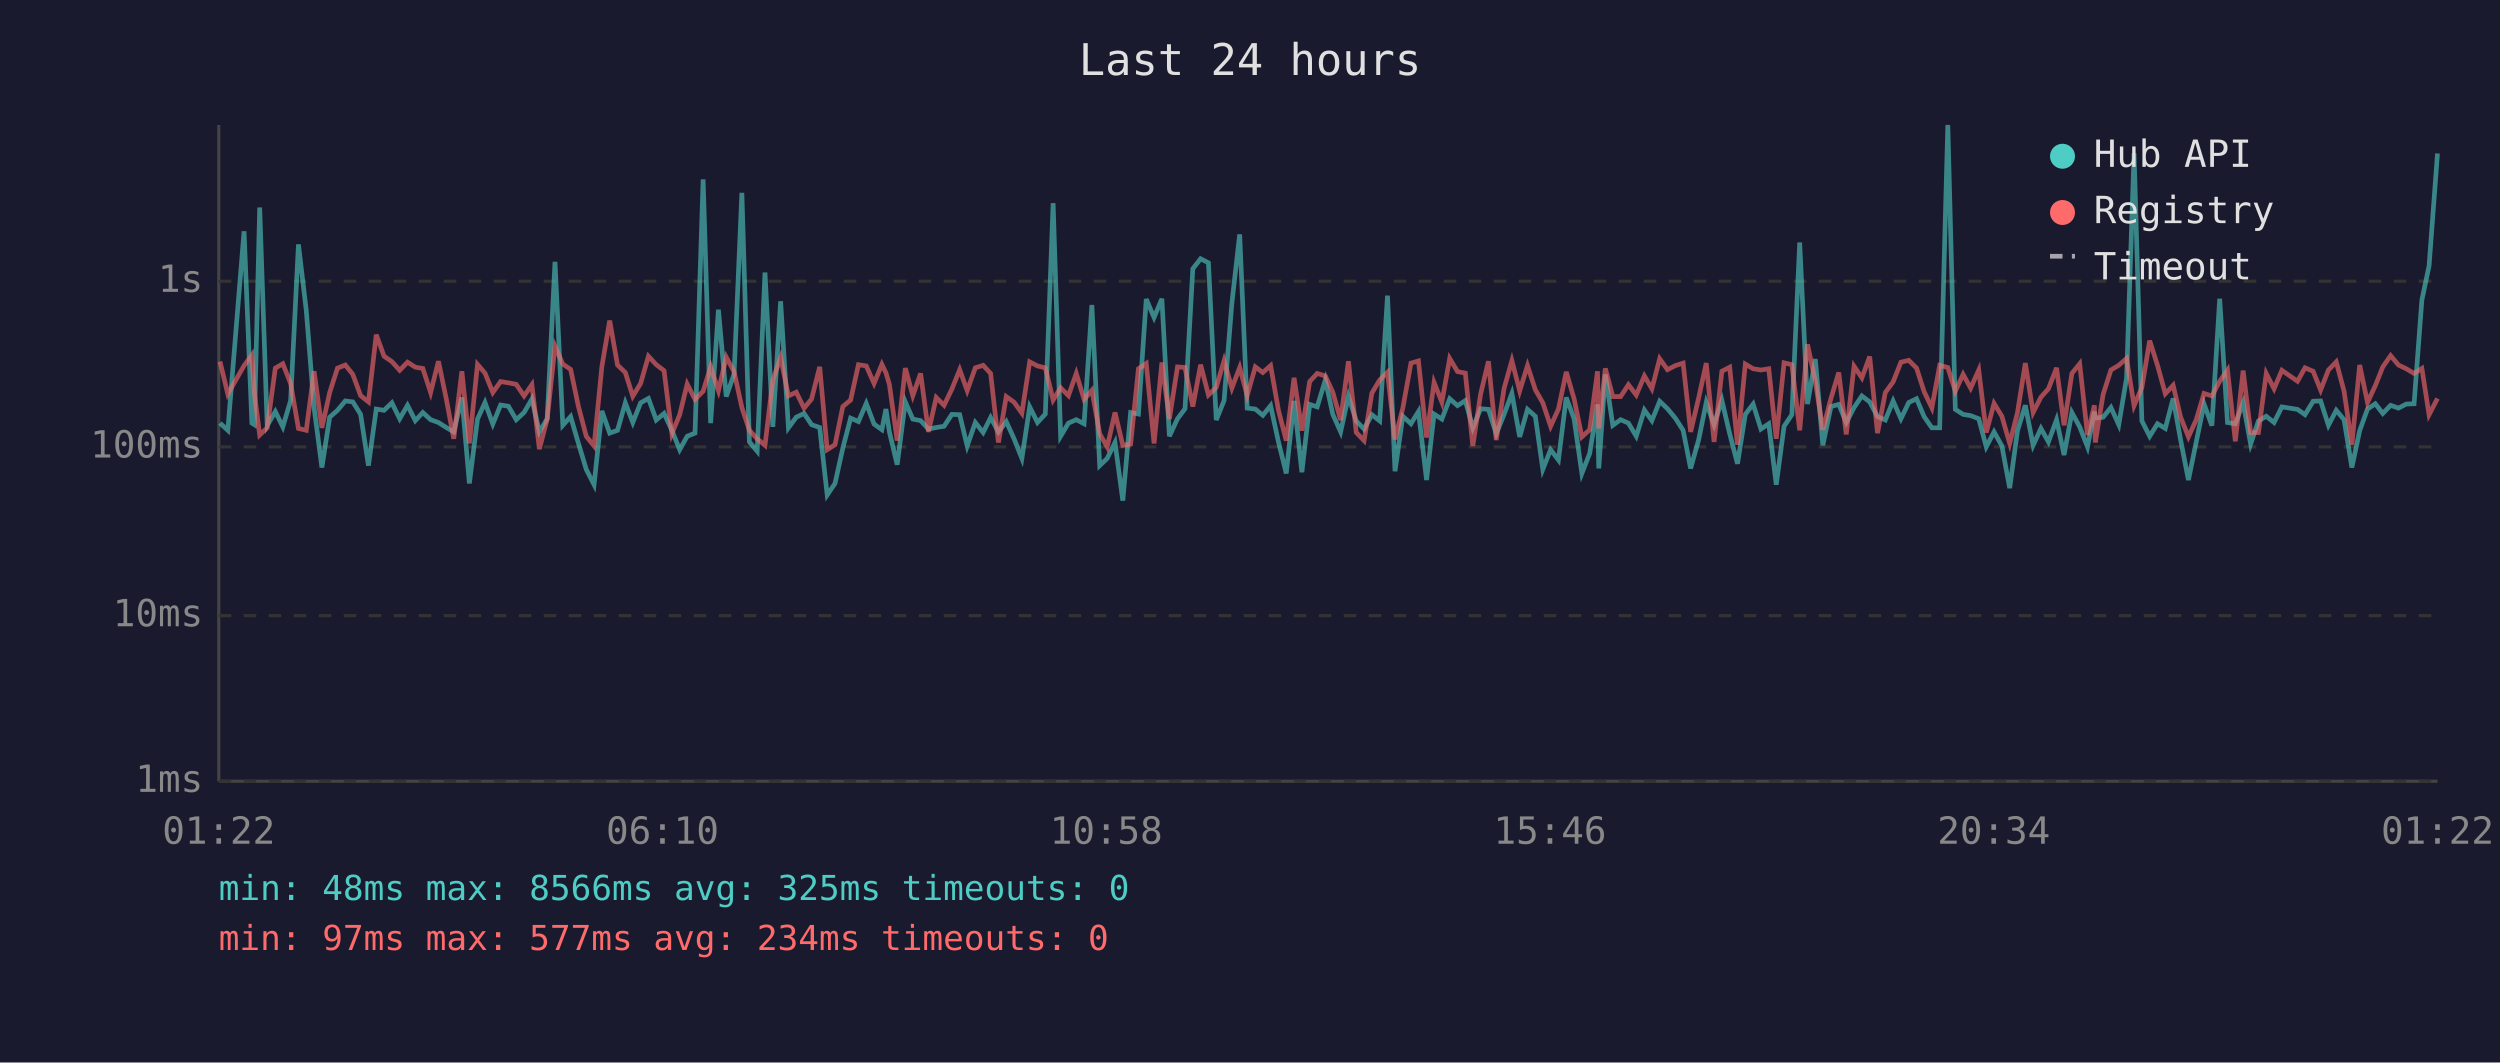
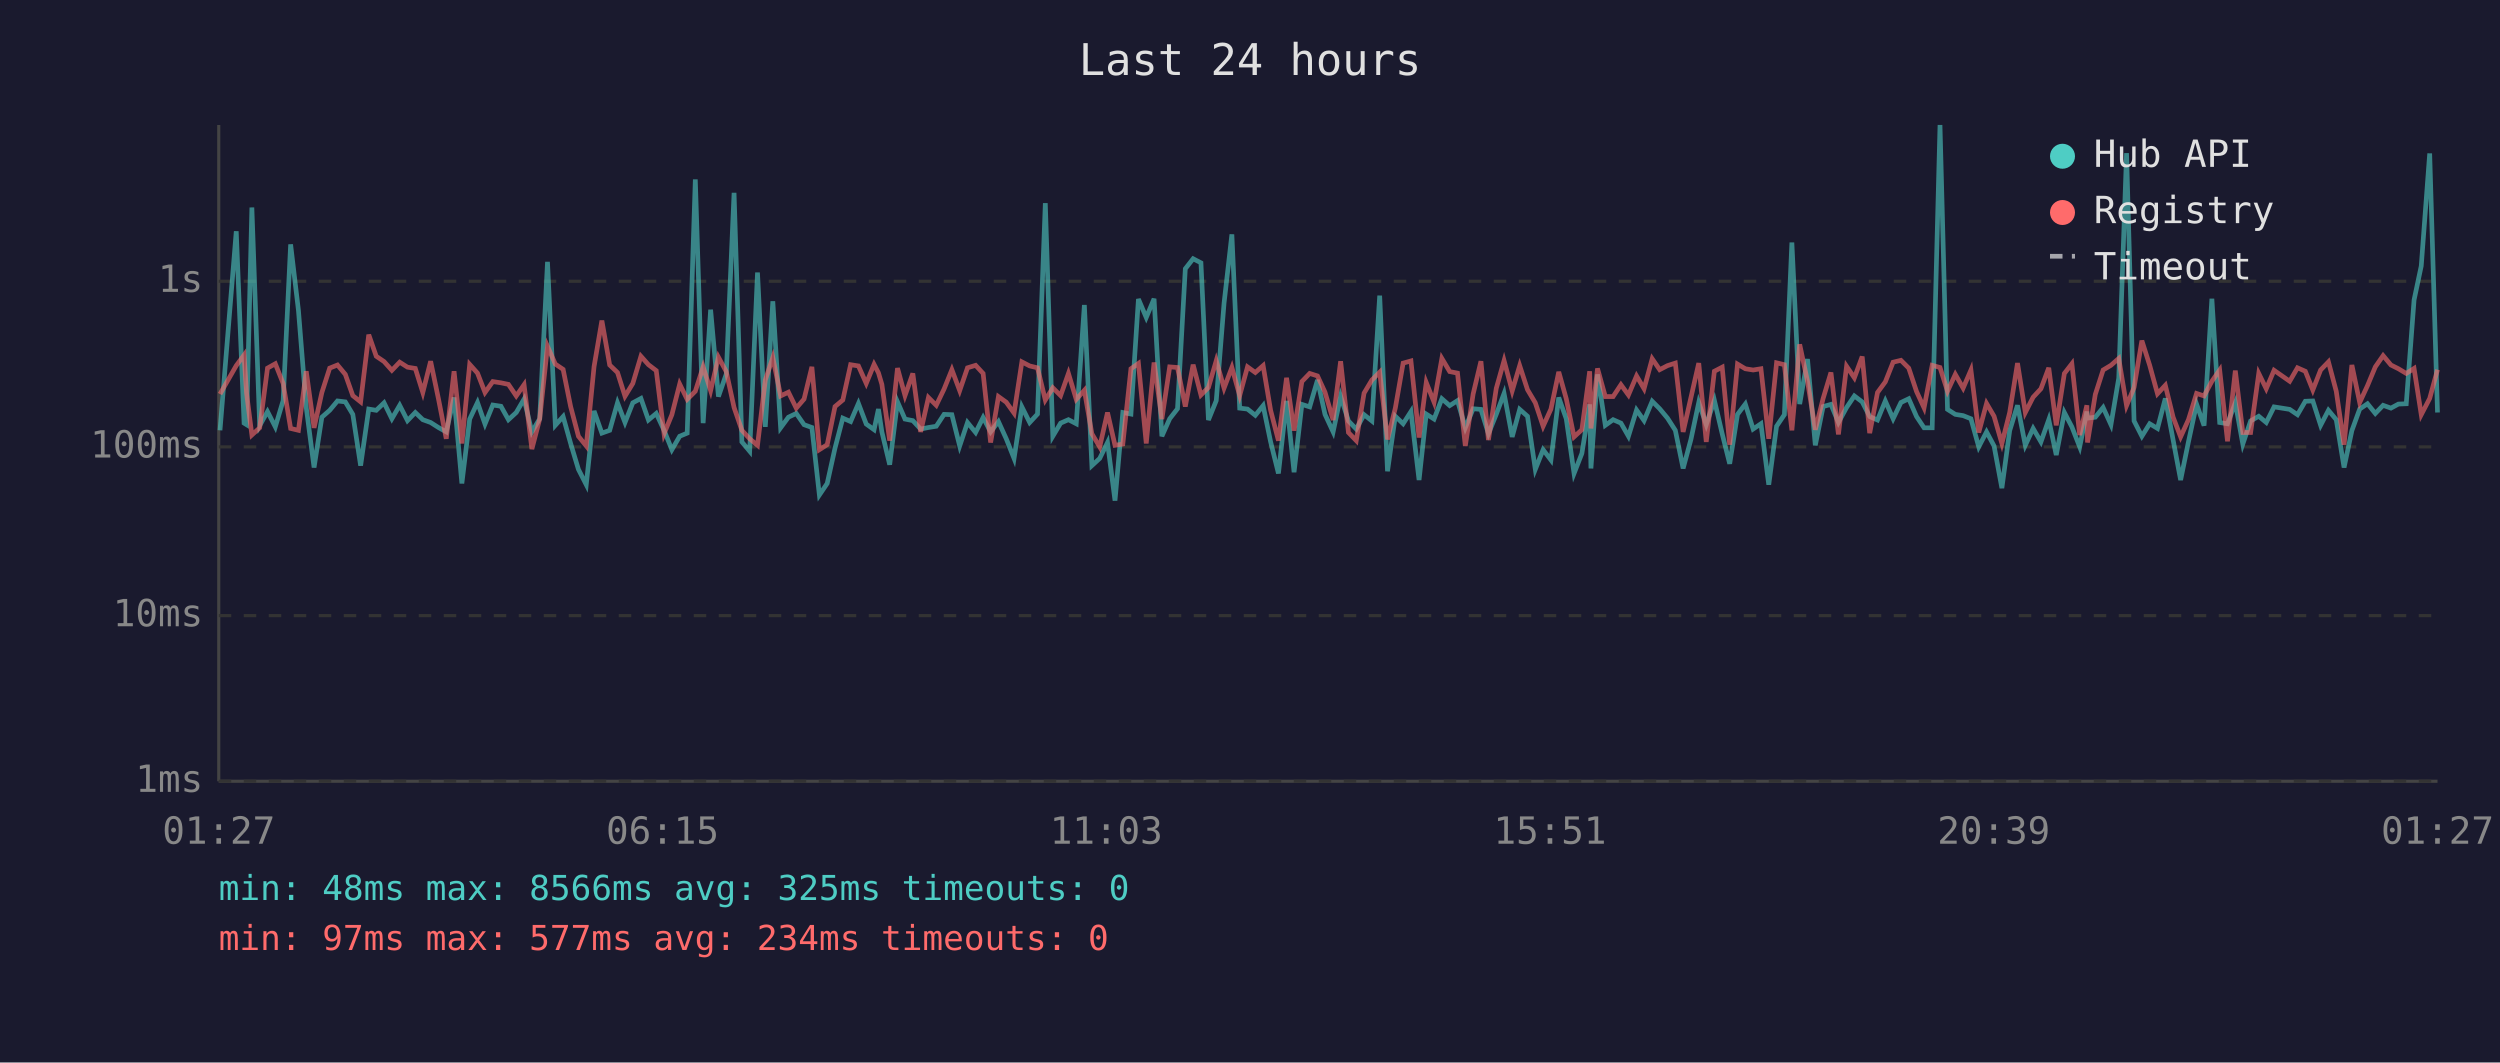
<svg xmlns="http://www.w3.org/2000/svg" viewBox="0 0 800 340" font-family="monospace" font-size="12">
  <rect width="800" height="340" fill="#1a1a2e" />
  <text x="400" y="24" fill="#e0e0e0" font-size="14" text-anchor="middle">Last 24 hours</text>
  <line x1="70" y1="40" x2="70" y2="250" stroke="#444" stroke-width="1" />
  <line x1="70" y1="250" x2="780" y2="250" stroke="#444" stroke-width="1" />
  <line x1="70" y1="250" x2="780" y2="250" stroke="#333" stroke-width="1" stroke-dasharray="4" />
  <text x="65" y="250" fill="#888" text-anchor="end" dominant-baseline="middle">1ms</text>
  <line x1="70" y1="197" x2="780" y2="197" stroke="#333" stroke-width="1" stroke-dasharray="4" />
  <text x="65" y="197" fill="#888" text-anchor="end" dominant-baseline="middle">10ms</text>
  <line x1="70" y1="143" x2="780" y2="143" stroke="#333" stroke-width="1" stroke-dasharray="4" />
  <text x="65" y="143" fill="#888" text-anchor="end" dominant-baseline="middle">100ms</text>
  <line x1="70" y1="90" x2="780" y2="90" stroke="#333" stroke-width="1" stroke-dasharray="4" />
  <text x="65" y="90" fill="#888" text-anchor="end" dominant-baseline="middle">1s</text>
-   <text x="70" y="270" fill="#888" text-anchor="middle">01:22</text>
-   <text x="212" y="270" fill="#888" text-anchor="middle">06:10</text>
-   <text x="354" y="270" fill="#888" text-anchor="middle">10:58</text>
-   <text x="496" y="270" fill="#888" text-anchor="middle">15:46</text>
-   <text x="638" y="270" fill="#888" text-anchor="middle">20:34</text>
-   <text x="780" y="270" fill="#888" text-anchor="middle">01:22</text>
-   <polyline points="70.4,135.4 72.9,137.7 78.1,74.0 80.6,135.4 81.4,135.9 83.1,66.4 85.5,136.2 88.1,131.7 90.5,136.6 93.0,128.2 95.5,78.2 98.0,99.3 100.5,130.4 103.0,149.6 105.5,133.5 108.0,131.3 110.5,128.3 112.9,128.6 115.4,132.6 117.9,149.0 120.4,130.9 122.9,131.3 125.4,128.9 127.9,134.0 130.4,129.7 132.9,134.6 135.3,132.0 137.8,134.3 140.3,135.2 142.8,136.8 145.2,138.2 147.8,127.2 150.2,154.7 152.8,134.1 155.2,128.8 157.7,135.7 160.2,129.6 162.7,130.0 165.2,134.3 167.7,132.0 170.2,127.7 172.6,138.2 175.1,134.0 177.6,83.8 180.1,136.1 182.6,133.3 185.1,141.9 187.6,150.2 190.1,155.1 192.6,131.5 195.1,138.6 197.6,137.7 200.1,128.9 202.5,135.2 205.0,128.9 207.5,127.5 210.0,134.4 212.5,132.3 215.0,137.7 217.5,143.9 219.9,139.6 222.4,138.6 225.0,57.4 227.4,135.4 229.9,99.1 232.4,126.9 234.9,119.7 237.4,61.7 239.8,141.4 242.3,144.4 244.8,87.2 247.3,136.6 249.8,96.4 252.3,136.9 254.8,133.5 257.3,132.3 259.7,135.9 262.3,136.8 264.7,158.4 267.2,154.7 269.7,143.4 272.2,133.8 274.7,134.9 277.2,129.1 279.7,135.7 282.2,137.5 283.5,130.9 284.6,138.2 287.1,148.7 289.7,128.6 292.1,134.1 294.6,134.6 297.1,137.3 299.6,136.8 302.1,136.4 304.6,132.6 307.1,132.7 309.5,142.7 312.1,135.2 314.6,138.4 317.0,133.6 319.5,138.2 322.0,134.9 324.5,140.4 327.0,146.7 329.5,130.2 332.0,135.2 334.5,132.5 337.0,65.0 339.4,139.6 341.9,135.4 344.4,134.3 346.9,135.6 349.4,97.6 351.9,149.0 354.3,146.7 356.8,141.6 359.3,160.2 361.8,132.0 364.3,132.5 366.8,95.7 369.3,101.6 371.8,95.6 374.2,139.6 376.8,134.0 379.2,130.8 381.7,86.0 384.2,82.8 386.7,84.1 389.2,134.4 391.7,128.2 394.2,97.0 396.7,75.0 399.1,130.6 401.7,130.9 404.1,132.9 406.6,129.8 409.1,141.4 411.6,151.5 414.1,128.3 416.6,151.1 419.1,129.4 421.5,130.2 424.1,121.6 426.5,132.6 429.0,138.2 431.5,126.8 434.0,134.7 436.5,137.3 439.0,132.7 441.5,134.7 444.0,94.6 446.4,150.8 448.9,133.2 451.5,135.6 453.9,131.7 456.5,153.6 458.9,132.5 461.4,134.1 463.9,127.6 466.4,129.8 468.9,128.2 471.3,136.9 473.8,130.8 476.3,131.0 478.8,138.8 481.3,132.6 483.8,125.9 486.3,139.8 488.8,131.0 491.3,133.2 493.7,150.2 496.2,143.9 498.7,147.2 501.2,127.2 503.7,134.0 506.2,151.5 508.7,145.1 511.2,129.4 511.6,149.9 513.7,119.8 516.1,136.1 518.6,134.3 521.1,135.4 523.6,139.6 526.2,131.2 528.6,134.6 531.1,128.4 533.6,130.8 536.1,133.8 538.6,137.7 541.0,149.9 543.6,140.6 546.0,128.8 548.5,135.9 551.0,128.1 553.5,138.8 556.0,148.4 558.5,132.6 561.0,129.3 563.5,137.3 566.0,135.6 568.4,155.1 570.9,136.4 573.4,132.7 575.9,77.6 578.4,129.3 580.9,114.9 583.3,142.5 585.9,130.1 588.4,129.4 590.8,135.2 593.3,130.4 595.8,126.7 598.3,128.6 600.8,133.3 603.3,134.4 605.8,128.3 608.3,134.0 610.8,128.8 613.3,127.6 615.7,133.3 618.2,136.9 620.7,136.9 623.3,40.0 625.7,131.0 628.2,132.6 630.6,133.0 633.2,134.0 635.6,143.0 638.1,138.2 640.6,142.7 643.1,156.2 645.6,137.8 648.1,129.7 650.6,142.5 653.1,137.1 655.5,141.4 658.1,134.3 660.5,145.6 663.0,132.0 665.5,136.6 668.0,143.0 670.2,131.7 670.5,133.8 673.0,133.5 675.5,130.4 678.0,135.9 680.5,121.0 682.9,49.0 685.4,134.7 687.9,139.6 690.4,135.6 692.9,137.1 695.4,127.5 697.8,140.8 700.3,153.6 702.8,141.4 705.3,129.3 707.8,136.2 710.3,95.6 712.8,135.2 715.3,135.6 717.8,128.9 720.2,142.1 722.7,134.7 725.2,133.2 727.7,135.2 730.2,130.2 735.2,131.0 737.6,132.7 740.2,128.4 742.6,128.3 745.1,136.1 747.6,131.3 750.1,134.3 752.6,149.6 755.1,137.8 757.6,130.9 760.1,129.2 762.5,132.3 765.0,129.7 767.5,130.6 770.0,129.3 772.5,129.2 775.0,96.0 777.3,85.1 780.0,49.1" fill="none" stroke="#4ecdc4" stroke-width="1.5" opacity="0.6" />
-   <polyline points="70.4,115.7 72.9,126.1 78.1,117.0 80.6,113.6 81.4,125.8 83.1,139.2 85.5,136.9 88.1,117.8 90.5,116.4 93.0,122.7 95.5,137.1 98.0,137.7 100.5,118.8 103.0,136.9 105.5,125.6 108.0,117.8 110.5,116.8 112.9,119.8 115.4,126.6 117.9,128.6 120.4,107.1 122.9,114.0 125.4,115.7 127.9,118.5 130.4,115.9 132.9,117.5 135.3,117.9 137.8,125.6 140.3,115.6 142.8,127.6 145.2,140.4 147.8,118.8 150.2,141.9 152.8,116.6 155.2,119.4 157.7,125.6 160.2,122.1 162.7,122.5 165.2,123.0 167.7,126.7 170.2,123.1 172.6,143.7 175.1,134.1 177.6,110.8 180.1,116.5 182.6,118.2 185.1,130.1 187.6,139.6 190.1,142.7 192.6,117.3 195.1,102.6 197.6,116.8 200.1,119.2 202.5,126.8 205.0,122.7 207.5,114.0 210.0,116.7 212.5,118.6 215.0,138.8 217.5,132.7 219.9,122.9 222.4,127.8 225.0,125.2 227.4,117.4 229.9,125.0 232.4,114.3 234.9,118.9 237.4,130.4 239.8,137.7 242.3,140.4 244.8,142.5 247.3,121.6 249.8,114.4 252.3,126.7 254.8,125.5 257.3,130.6 259.7,127.7 262.3,117.4 264.7,143.9 267.2,142.3 269.7,130.1 272.2,128.0 274.7,116.7 277.2,117.1 279.7,122.7 282.2,116.6 283.5,119.3 284.6,123.0 287.1,141.0 289.7,117.8 292.1,126.6 294.6,119.5 297.1,138.2 299.6,127.2 302.1,129.7 304.6,124.5 307.1,118.3 309.5,125.0 312.1,117.7 314.6,116.9 317.0,119.5 319.5,141.6 322.0,126.9 324.5,128.7 327.0,132.2 329.5,115.8 332.0,117.1 334.5,117.7 337.0,128.0 339.4,124.1 341.9,126.6 344.4,119.5 346.9,127.8 349.4,124.9 351.9,138.8 354.3,143.0 356.8,132.0 359.3,142.5 361.8,142.1 364.3,118.0 366.8,116.3 369.3,141.9 371.8,116.0 374.2,134.1 376.8,117.4 379.2,117.6 381.7,130.1 384.2,116.7 386.7,126.4 389.2,124.0 391.7,115.4 394.2,124.2 396.7,117.6 399.1,126.6 401.7,117.4 404.1,119.2 406.6,117.0 409.1,131.3 411.6,141.0 414.1,120.9 416.6,137.8 419.1,122.1 421.5,119.5 424.1,120.3 426.5,125.5 429.0,134.4 431.5,115.6 434.0,138.4 436.5,141.0 439.0,125.8 441.5,121.6 444.0,119.1 446.4,140.6 448.9,130.6 451.5,116.2 453.9,115.5 456.5,140.0 458.9,122.4 461.4,128.7 463.9,114.7 466.4,118.9 468.9,119.4 471.3,142.7 473.8,126.1 476.3,115.6 478.8,140.8 481.3,124.3 483.8,115.4 486.3,125.1 488.8,117.0 491.3,124.7 493.7,128.9 496.2,136.4 498.7,130.9 501.2,119.0 503.7,127.6 506.2,139.8 508.7,137.5 511.2,118.8 511.6,137.1 513.7,117.9 516.1,126.9 518.6,126.9 521.1,123.1 523.6,126.4 526.2,120.3 528.6,124.4 531.1,114.8 533.6,118.3 536.1,117.0 538.6,116.2 541.0,138.2 543.6,127.2 546.0,116.2 548.5,141.4 551.0,118.8 553.5,117.5 556.0,142.3 558.5,116.5 561.0,118.0 563.5,118.4 566.0,118.0 568.4,140.4 570.9,116.1 573.4,116.7 575.9,137.7 578.4,110.2 580.9,122.0 583.3,137.5 585.9,127.5 588.4,119.2 590.8,139.0 593.3,117.2 595.8,120.9 598.3,114.1 600.8,138.6 603.3,125.6 605.8,122.2 608.3,115.9 610.8,115.3 613.3,117.8 615.7,125.3 618.2,130.5 620.7,116.9 623.3,117.6 625.7,125.2 628.2,119.8 630.6,124.2 633.2,118.4 635.6,138.4 638.1,129.1 640.6,133.2 643.1,141.9 645.6,132.0 648.1,116.2 650.6,132.0 653.1,127.1 655.5,124.4 658.1,117.7 660.5,136.1 663.0,119.5 665.5,116.4 668.0,139.2 670.2,129.7 670.5,141.6 673.0,126.2 675.5,118.4 678.0,116.9 680.5,114.7 682.9,129.8 685.4,124.0 687.9,109.0 690.4,116.9 692.9,126.0 695.4,123.3 697.8,133.5 700.3,139.8 702.8,134.3 705.3,125.9 707.8,126.7 710.3,122.0 712.8,118.4 715.3,141.2 717.8,118.6 720.2,138.4 722.7,138.4 725.2,119.5 727.7,124.4 730.2,118.5 735.2,122.0 737.6,117.7 740.2,118.8 742.6,124.8 745.1,118.4 747.6,115.8 750.1,125.2 752.6,142.3 755.1,116.8 757.6,128.8 760.1,123.4 762.5,117.4 765.0,113.8 767.5,116.8 770.0,118.0 772.5,119.5 775.0,117.9 777.3,132.7 780.0,127.5" fill="none" stroke="#ff6b6b" stroke-width="1.5" opacity="0.6" />
+   <text x="70" y="270" fill="#888" text-anchor="middle">01:27</text>
+   <text x="212" y="270" fill="#888" text-anchor="middle">06:15</text>
+   <text x="354" y="270" fill="#888" text-anchor="middle">11:03</text>
+   <text x="496" y="270" fill="#888" text-anchor="middle">15:51</text>
+   <text x="638" y="270" fill="#888" text-anchor="middle">20:39</text>
+   <text x="780" y="270" fill="#888" text-anchor="middle">01:27</text>
+   <polyline points="70.4,137.7 75.6,74.0 78.1,135.4 78.9,135.9 80.6,66.4 83.1,136.2 85.6,131.7 88.1,136.6 90.6,128.2 93.0,78.2 95.5,99.3 98.0,130.4 100.5,149.6 103.0,133.5 105.5,131.3 108.0,128.3 110.5,128.6 112.9,132.6 115.4,149.0 118.0,130.9 120.4,131.3 122.9,128.9 125.4,134.0 127.9,129.7 130.4,134.6 132.9,132.0 135.3,134.3 137.8,135.2 140.3,136.8 142.8,138.2 145.3,127.2 147.8,154.7 150.3,134.1 152.8,128.8 155.2,135.7 157.7,129.6 160.3,130.0 162.7,134.3 165.2,132.0 167.7,127.7 170.2,138.2 172.7,134.0 175.2,83.8 177.7,136.1 180.2,133.3 182.6,141.9 185.1,150.2 187.6,155.1 190.1,131.5 192.6,138.6 195.1,137.7 197.6,128.9 200.0,135.2 202.5,128.9 205.1,127.5 207.5,134.4 210.0,132.3 212.5,137.7 215.0,143.9 217.5,139.6 219.9,138.6 222.5,57.4 225.0,135.4 227.4,99.1 229.9,126.9 232.4,119.7 234.9,61.7 237.4,141.4 239.9,144.4 242.4,87.2 244.9,136.6 247.3,96.4 249.8,136.9 252.3,133.5 254.8,132.3 257.3,135.9 259.8,136.8 262.2,158.4 264.7,154.7 267.2,143.4 269.7,133.8 272.2,134.9 274.7,129.1 277.2,135.7 279.7,137.5 281.1,130.9 282.2,138.2 284.7,148.7 287.2,128.6 289.6,134.1 292.1,134.6 294.6,137.3 297.1,136.8 299.6,136.4 302.1,132.6 304.6,132.7 307.1,142.7 309.6,135.2 312.2,138.4 314.6,133.6 317.0,138.2 319.5,134.9 322.0,140.4 324.5,146.7 327.0,130.2 329.5,135.2 332.0,132.5 334.5,65.0 336.9,139.6 339.4,135.4 341.9,134.3 344.4,135.6 347.0,97.6 349.4,149.0 351.9,146.7 354.4,141.6 356.8,160.2 359.3,132.0 361.9,132.5 364.3,95.7 366.8,101.6 369.3,95.6 371.8,139.6 374.3,134.0 376.8,130.8 379.3,86.0 381.8,82.8 384.3,84.1 386.7,134.4 389.2,128.2 391.7,97.0 394.2,75.0 396.7,130.6 399.2,130.9 401.7,132.9 404.2,129.8 406.6,141.4 409.1,151.5 411.7,128.3 414.1,151.1 416.6,129.4 419.1,130.2 421.6,121.6 424.0,132.6 426.6,138.2 429.0,126.8 431.5,134.7 434.0,137.3 436.5,132.7 439.0,134.7 441.5,94.6 444.0,150.8 446.5,133.2 449.0,135.6 451.5,131.7 454.1,153.6 456.4,132.5 458.9,134.1 461.4,127.6 463.9,129.8 466.4,128.2 468.9,136.9 471.4,130.8 473.9,131.0 476.3,138.8 478.8,132.6 481.3,125.9 483.9,139.8 486.3,131.0 488.8,133.2 491.3,150.2 493.8,143.9 496.3,147.2 498.8,127.2 501.2,134.0 503.7,151.5 506.2,145.1 508.7,129.4 509.1,149.9 511.2,119.8 513.7,136.1 516.2,134.3 518.7,135.4 521.1,139.6 523.7,131.2 526.1,134.6 528.7,128.4 531.1,130.8 533.6,133.8 536.1,137.7 538.6,149.9 541.1,140.6 543.6,128.8 546.0,135.9 548.6,128.1 551.1,138.8 553.5,148.4 556.0,132.6 558.5,129.3 561.0,137.3 563.5,135.6 566.0,155.1 568.5,136.4 571.0,132.7 573.4,77.6 575.9,129.3 578.4,114.9 580.9,142.5 583.4,130.1 585.9,129.4 588.3,135.2 590.9,130.4 593.4,126.7 595.9,128.6 598.3,133.3 600.8,134.4 603.3,128.3 605.8,134.0 608.3,128.8 610.8,127.6 613.3,133.3 615.7,136.9 618.3,136.9 620.8,40.0 623.2,131.0 625.7,132.6 628.2,133.0 630.7,134.0 633.2,143.0 635.7,138.2 638.1,142.7 640.6,156.2 643.1,137.8 645.6,129.7 648.1,142.5 650.6,137.1 653.1,141.4 655.6,134.3 658.0,145.6 660.6,132.0 663.0,136.6 665.5,143.0 667.8,131.7 668.0,133.8 670.5,133.5 673.0,130.4 675.5,135.9 678.0,121.0 680.5,49.0 682.9,134.7 685.4,139.6 687.9,135.6 690.4,137.1 692.9,127.5 695.4,140.8 697.8,153.6 700.3,141.4 702.9,129.3 705.3,136.2 707.8,95.6 710.3,135.2 712.8,135.6 715.3,128.9 717.7,142.1 720.2,134.7 722.8,133.2 725.2,135.2 727.7,130.2 732.7,131.0 735.2,132.7 737.7,128.4 740.1,128.3 742.6,136.1 745.1,131.3 747.6,134.3 750.1,149.6 752.6,137.8 755.1,130.9 757.6,129.2 760.1,132.3 762.6,129.7 765.1,130.6 767.5,129.3 770.0,129.2 772.5,96.0 774.8,85.1 777.5,49.1 780.0,132.0" fill="none" stroke="#4ecdc4" stroke-width="1.5" opacity="0.6" />
+   <polyline points="70.4,126.1 75.6,117.0 78.1,113.6 78.9,125.8 80.6,139.2 83.1,136.9 85.6,117.8 88.1,116.4 90.6,122.7 93.0,137.1 95.5,137.7 98.0,118.8 100.5,136.9 103.0,125.6 105.5,117.8 108.0,116.8 110.5,119.8 112.9,126.6 115.4,128.6 118.0,107.1 120.4,114.0 122.9,115.7 125.4,118.5 127.9,115.9 130.4,117.5 132.9,117.9 135.3,125.6 137.8,115.6 140.3,127.6 142.8,140.4 145.3,118.8 147.8,141.9 150.3,116.6 152.8,119.4 155.2,125.6 157.7,122.1 160.3,122.5 162.7,123.0 165.2,126.7 167.7,123.1 170.2,143.7 172.7,134.1 175.2,110.8 177.7,116.5 180.2,118.2 182.6,130.1 185.1,139.6 187.6,142.7 190.1,117.3 192.6,102.6 195.1,116.8 197.6,119.2 200.0,126.8 202.5,122.7 205.1,114.0 207.5,116.7 210.0,118.6 212.5,138.8 215.0,132.7 217.5,122.9 219.9,127.8 222.5,125.2 225.0,117.4 227.4,125.0 229.9,114.3 232.4,118.9 234.9,130.4 237.4,137.7 239.9,140.4 242.4,142.5 244.9,121.6 247.3,114.4 249.8,126.7 252.3,125.5 254.8,130.6 257.3,127.7 259.8,117.4 262.2,143.9 264.7,142.3 267.2,130.1 269.7,128.0 272.2,116.7 274.7,117.1 277.2,122.7 279.7,116.6 281.1,119.3 282.2,123.0 284.7,141.0 287.2,117.8 289.6,126.6 292.1,119.5 294.6,138.2 297.1,127.2 299.6,129.7 302.1,124.5 304.6,118.3 307.1,125.0 309.6,117.7 312.2,116.9 314.6,119.5 317.0,141.6 319.5,126.9 322.0,128.7 324.5,132.2 327.0,115.8 329.5,117.1 332.0,117.7 334.5,128.0 336.9,124.1 339.4,126.6 341.9,119.5 344.4,127.8 347.0,124.9 349.4,138.8 351.9,143.0 354.4,132.0 356.8,142.5 359.3,142.1 361.9,118.0 364.3,116.3 366.8,141.9 369.3,116.0 371.8,134.1 374.3,117.4 376.8,117.6 379.3,130.1 381.8,116.7 384.3,126.4 386.7,124.0 389.2,115.4 391.7,124.2 394.2,117.6 396.7,126.6 399.2,117.4 401.7,119.2 404.2,117.0 406.6,131.3 409.1,141.0 411.7,120.9 414.1,137.8 416.6,122.1 419.1,119.5 421.6,120.3 424.0,125.5 426.6,134.4 429.0,115.6 431.5,138.4 434.0,141.0 436.5,125.8 439.0,121.6 441.5,119.1 444.0,140.6 446.5,130.6 449.0,116.2 451.5,115.5 454.1,140.0 456.4,122.4 458.9,128.7 461.4,114.7 463.9,118.9 466.4,119.4 468.9,142.7 471.4,126.1 473.9,115.6 476.3,140.8 478.8,124.3 481.3,115.4 483.9,125.1 486.3,117.0 488.8,124.7 491.3,128.9 493.8,136.4 496.3,130.9 498.8,119.0 501.2,127.6 503.7,139.8 506.2,137.5 508.7,118.8 509.1,137.1 511.2,117.9 513.7,126.9 516.2,126.9 518.7,123.1 521.1,126.4 523.7,120.3 526.1,124.4 528.7,114.8 531.1,118.3 533.6,117.0 536.1,116.2 538.6,138.2 541.1,127.2 543.6,116.2 546.0,141.4 548.6,118.8 551.1,117.5 553.5,142.3 556.0,116.5 558.5,118.0 561.0,118.4 563.5,118.0 566.0,140.4 568.5,116.1 571.0,116.7 573.4,137.7 575.9,110.2 578.4,122.0 580.9,137.5 583.4,127.5 585.9,119.2 588.3,139.0 590.9,117.2 593.4,120.9 595.9,114.1 598.3,138.6 600.8,125.6 603.3,122.2 605.8,115.9 608.3,115.3 610.8,117.8 613.3,125.3 615.7,130.5 618.3,116.9 620.8,117.6 623.2,125.2 625.7,119.8 628.2,124.2 630.7,118.4 633.2,138.4 635.7,129.1 638.1,133.2 640.6,141.9 643.1,132.0 645.6,116.2 648.1,132.0 650.6,127.1 653.1,124.4 655.6,117.7 658.0,136.1 660.6,119.5 663.0,116.4 665.5,139.2 667.8,129.7 668.0,141.6 670.5,126.2 673.0,118.4 675.5,116.9 678.0,114.7 680.5,129.8 682.9,124.0 685.4,109.0 687.9,116.9 690.4,126.0 692.9,123.3 695.4,133.5 697.8,139.8 700.3,134.3 702.9,125.9 705.3,126.7 707.8,122.0 710.3,118.4 712.8,141.2 715.3,118.6 717.7,138.4 720.2,138.4 722.8,119.5 725.2,124.4 727.7,118.5 732.7,122.0 735.2,117.7 737.7,118.8 740.1,124.8 742.6,118.4 745.1,115.8 747.6,125.2 750.1,142.3 752.6,116.8 755.1,128.8 757.6,123.4 760.1,117.4 762.6,113.8 765.1,116.8 767.5,118.0 770.0,119.5 772.5,117.9 774.8,132.7 777.5,127.5 780.0,118.3" fill="none" stroke="#ff6b6b" stroke-width="1.5" opacity="0.6" />
  <circle cx="660" cy="50" r="4" fill="#4ecdc4" />
  <text x="670" y="50" fill="#e0e0e0" dominant-baseline="middle">Hub API</text>
  <circle cx="660" cy="68" r="4" fill="#ff6b6b" />
  <text x="670" y="68" fill="#e0e0e0" dominant-baseline="middle">Registry</text>
  <line x1="656" y1="82" x2="664" y2="82" stroke="#e0e0e0" stroke-width="1.5" stroke-dasharray="4,3" opacity="0.7" />
  <text x="670" y="86" fill="#e0e0e0" dominant-baseline="middle">Timeout</text>
  <text x="70" y="288" fill="#4ecdc4" font-size="11">min: 48ms  max: 8566ms  avg: 325ms  timeouts: 0</text>
  <text x="70" y="304" fill="#ff6b6b" font-size="11">min: 97ms  max: 577ms  avg: 234ms  timeouts: 0</text>
</svg>
